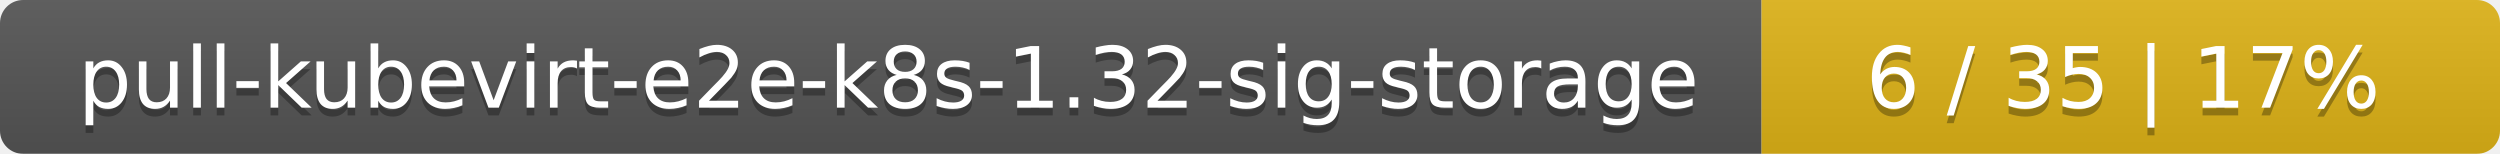
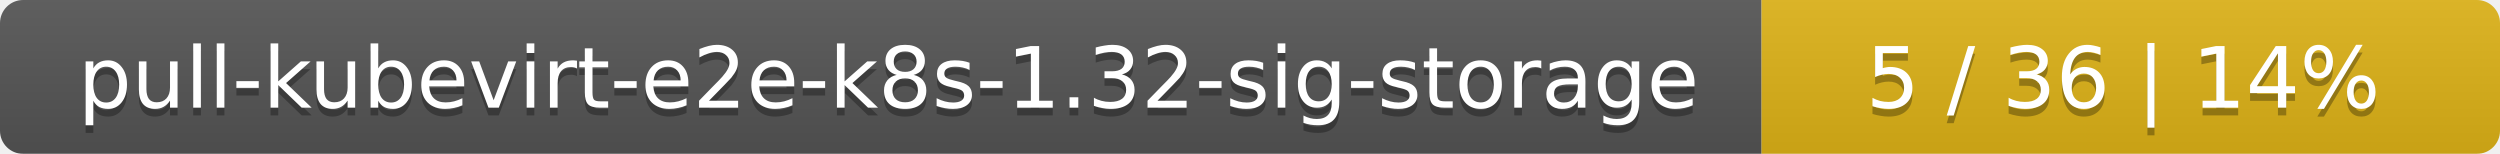
<svg xmlns="http://www.w3.org/2000/svg" width="325" height="20">
  <linearGradient id="smooth" x2="0" y2="100%">
    <stop offset="0" stop-color="#bbb" stop-opacity=".1" />
    <stop offset="1" stop-opacity=".1" />
  </linearGradient>
  <mask id="round">
    <rect width="325" height="20" rx="3" fill="#fff" />
  </mask>
  <g mask="url(#round)">
    <rect width="229" height="20" fill="#555" />
    <rect x="229" width="96" height="20" fill="#dfb317" />
    <rect width="325" height="20" fill="url(#smooth)" />
  </g>
  <g fill="#fff" text-anchor="middle" font-family="DejaVu Sans,Verdana,Geneva,sans-serif" font-size="11">
    <text x="115.5" y="15" fill="#010101" fill-opacity=".3">pull-kubevirt-e2e-k8s-1.32-sig-storage</text>
    <text x="115.5" y="14">pull-kubevirt-e2e-k8s-1.32-sig-storage</text>
-     <text x="276" y="15" fill="#010101" fill-opacity=".3">6 / 35    |    17%</text>
-     <text x="276" y="14">6 / 35    |    17%</text>
+     <text x="276" y="15" fill="#010101" fill-opacity=".3">5 / 36    |    14%</text>
+     <text x="276" y="14">5 / 36    |    14%</text>
  </g>
</svg>
